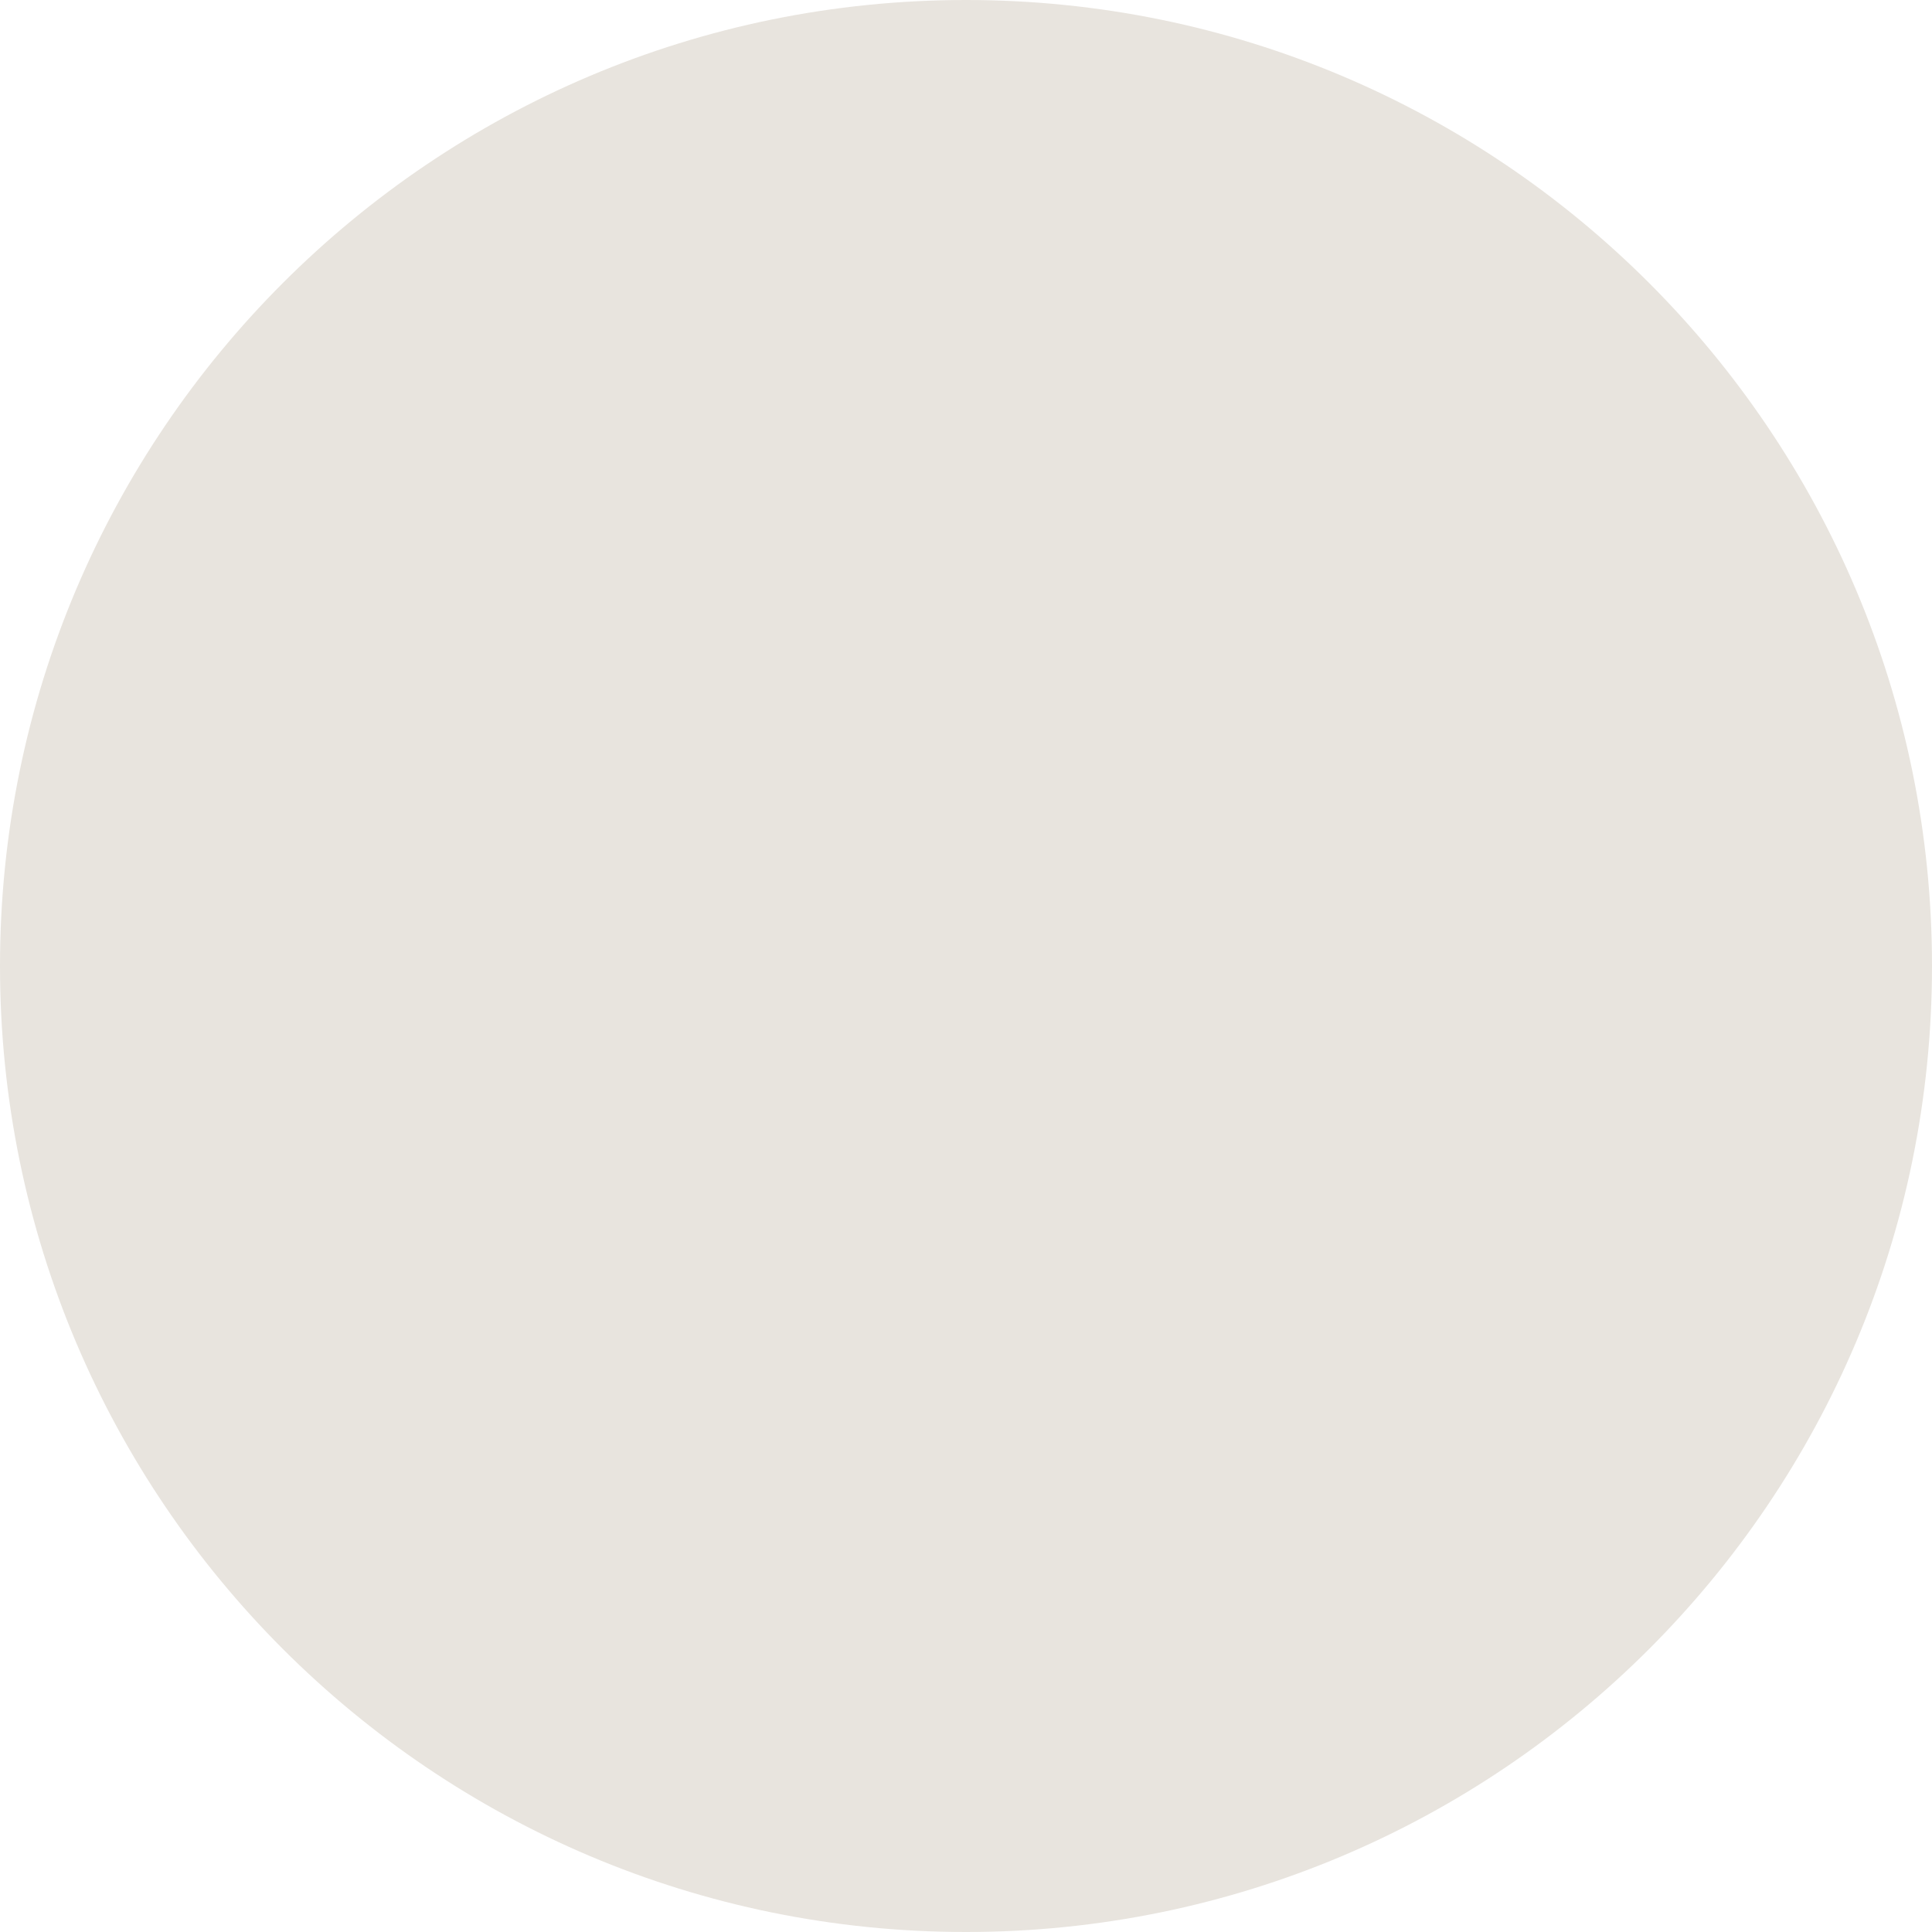
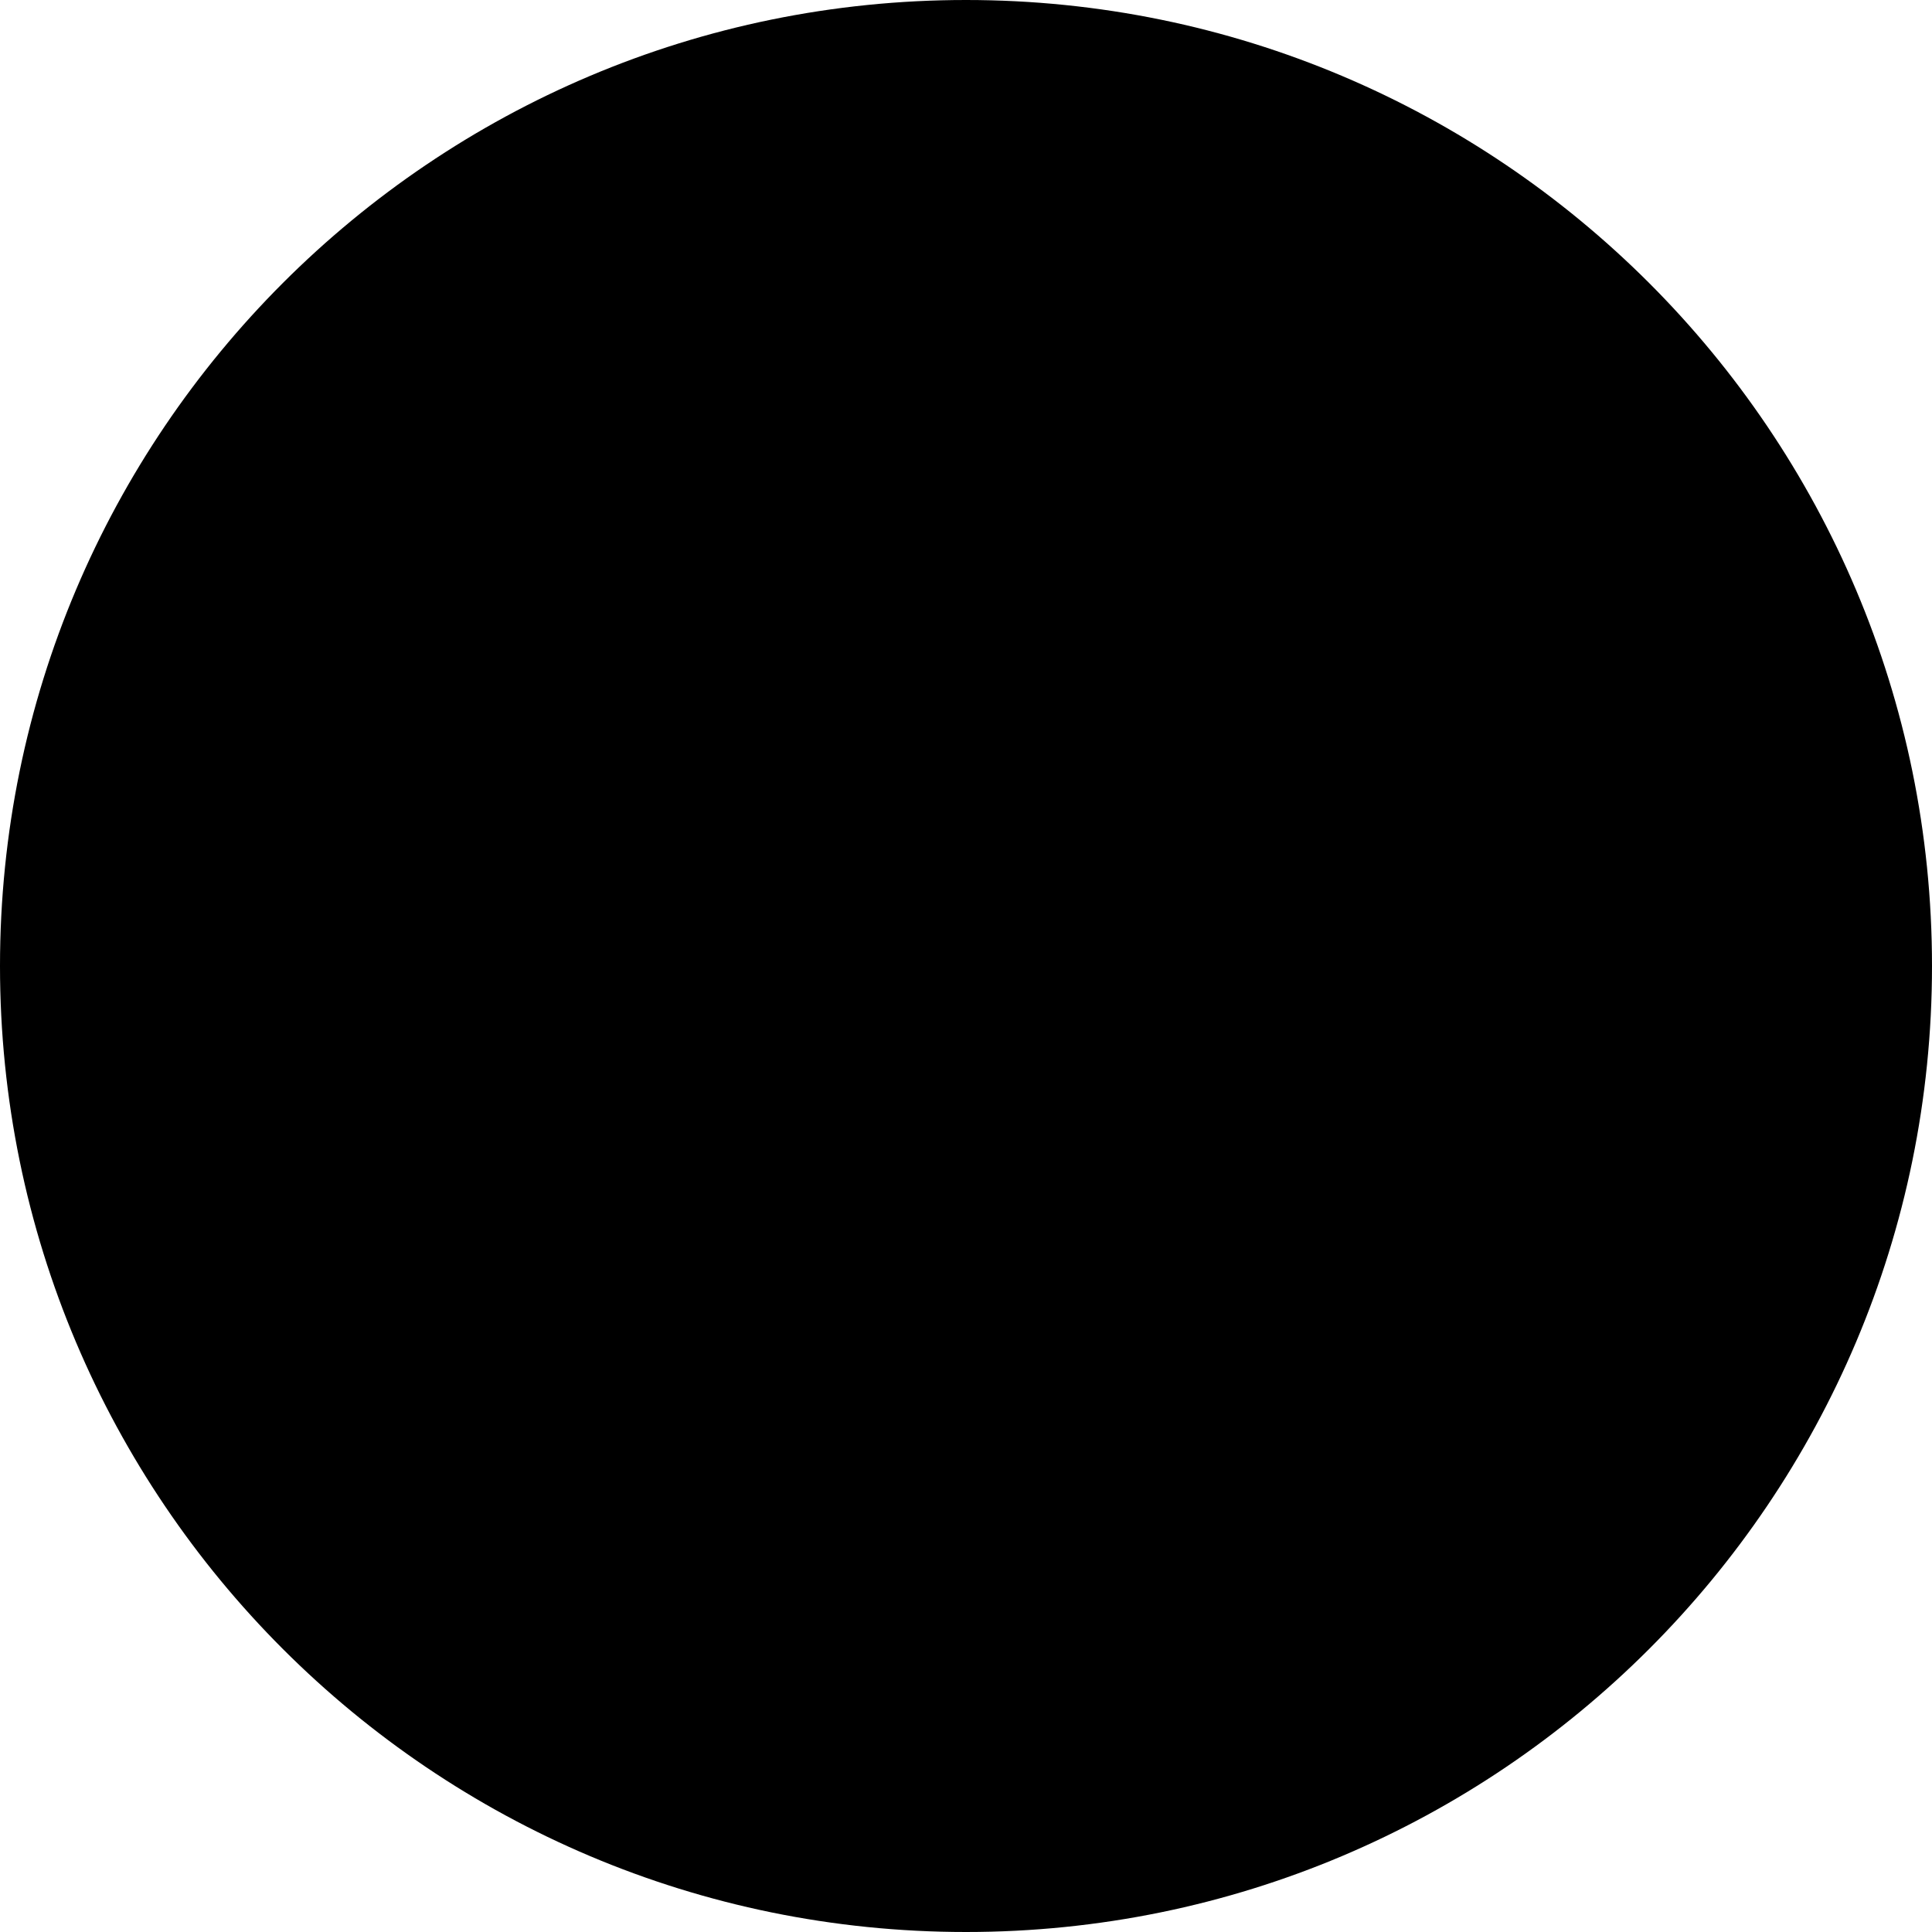
- <svg xmlns="http://www.w3.org/2000/svg" fill="#E8E4DE" width="6" height="6" viewBox="0 0 6 6">
+ <svg xmlns="http://www.w3.org/2000/svg" fill="currentColor" width="6" height="6" viewBox="0 0 6 6">
  <circle cx="3" cy="3" r="3" />
</svg>
